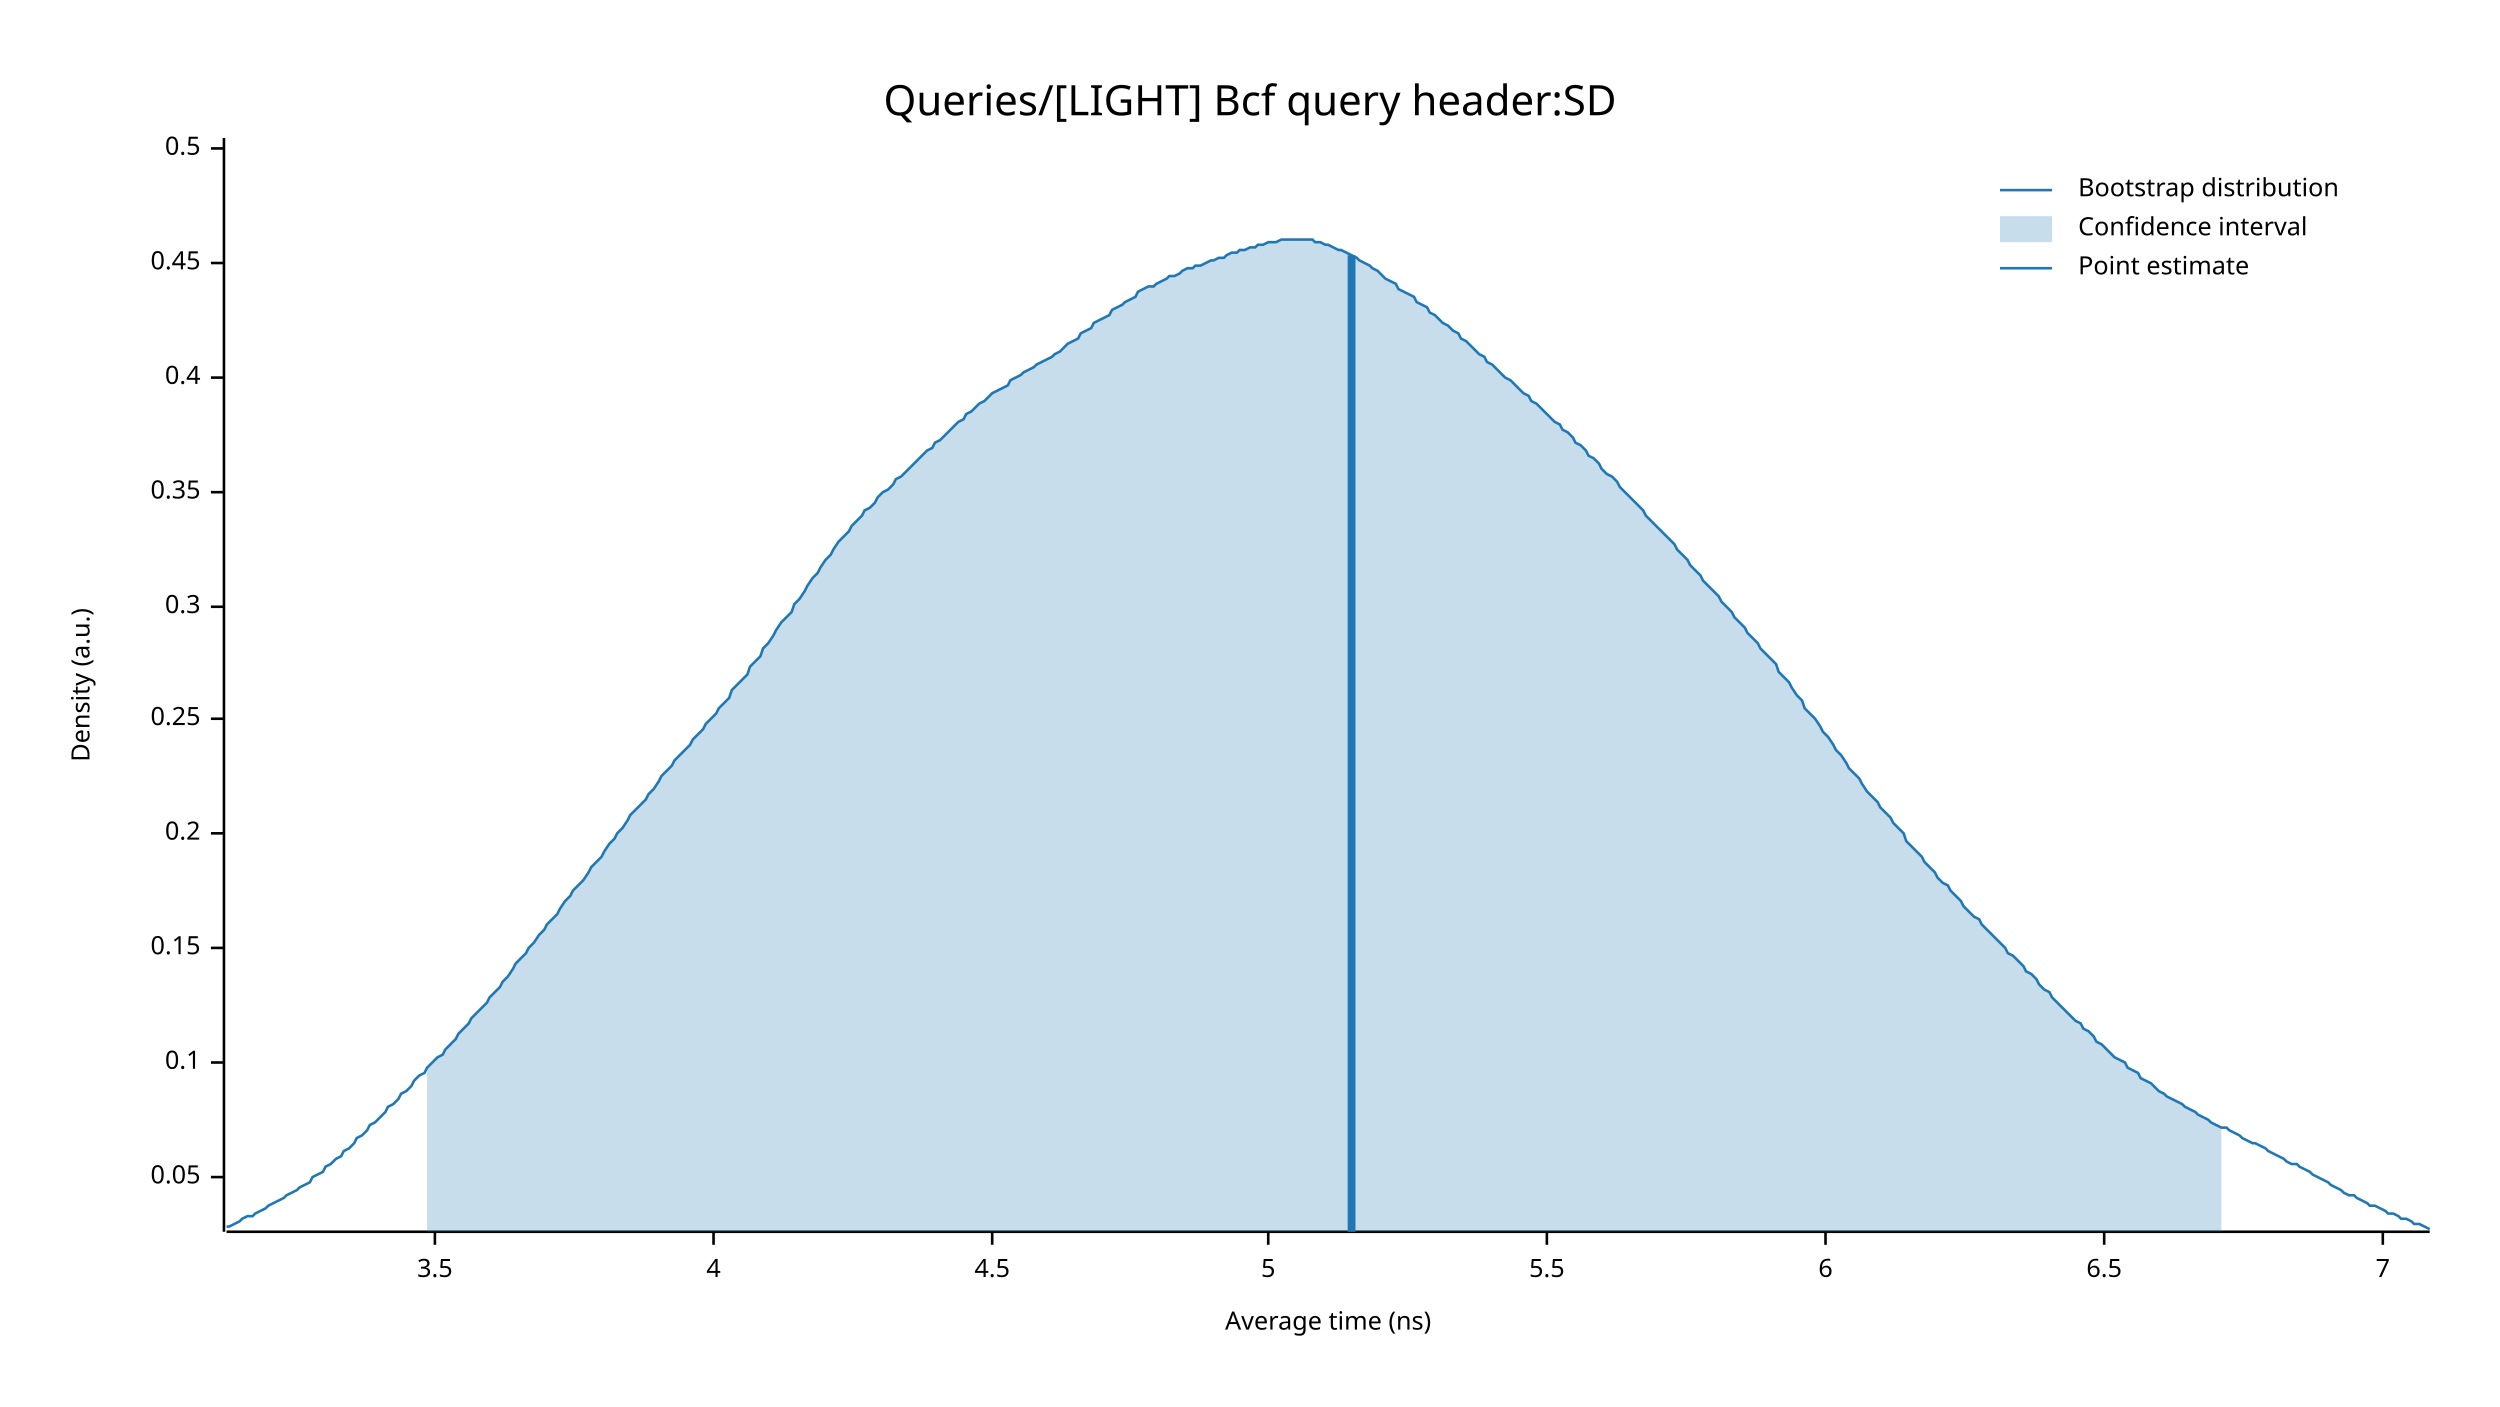
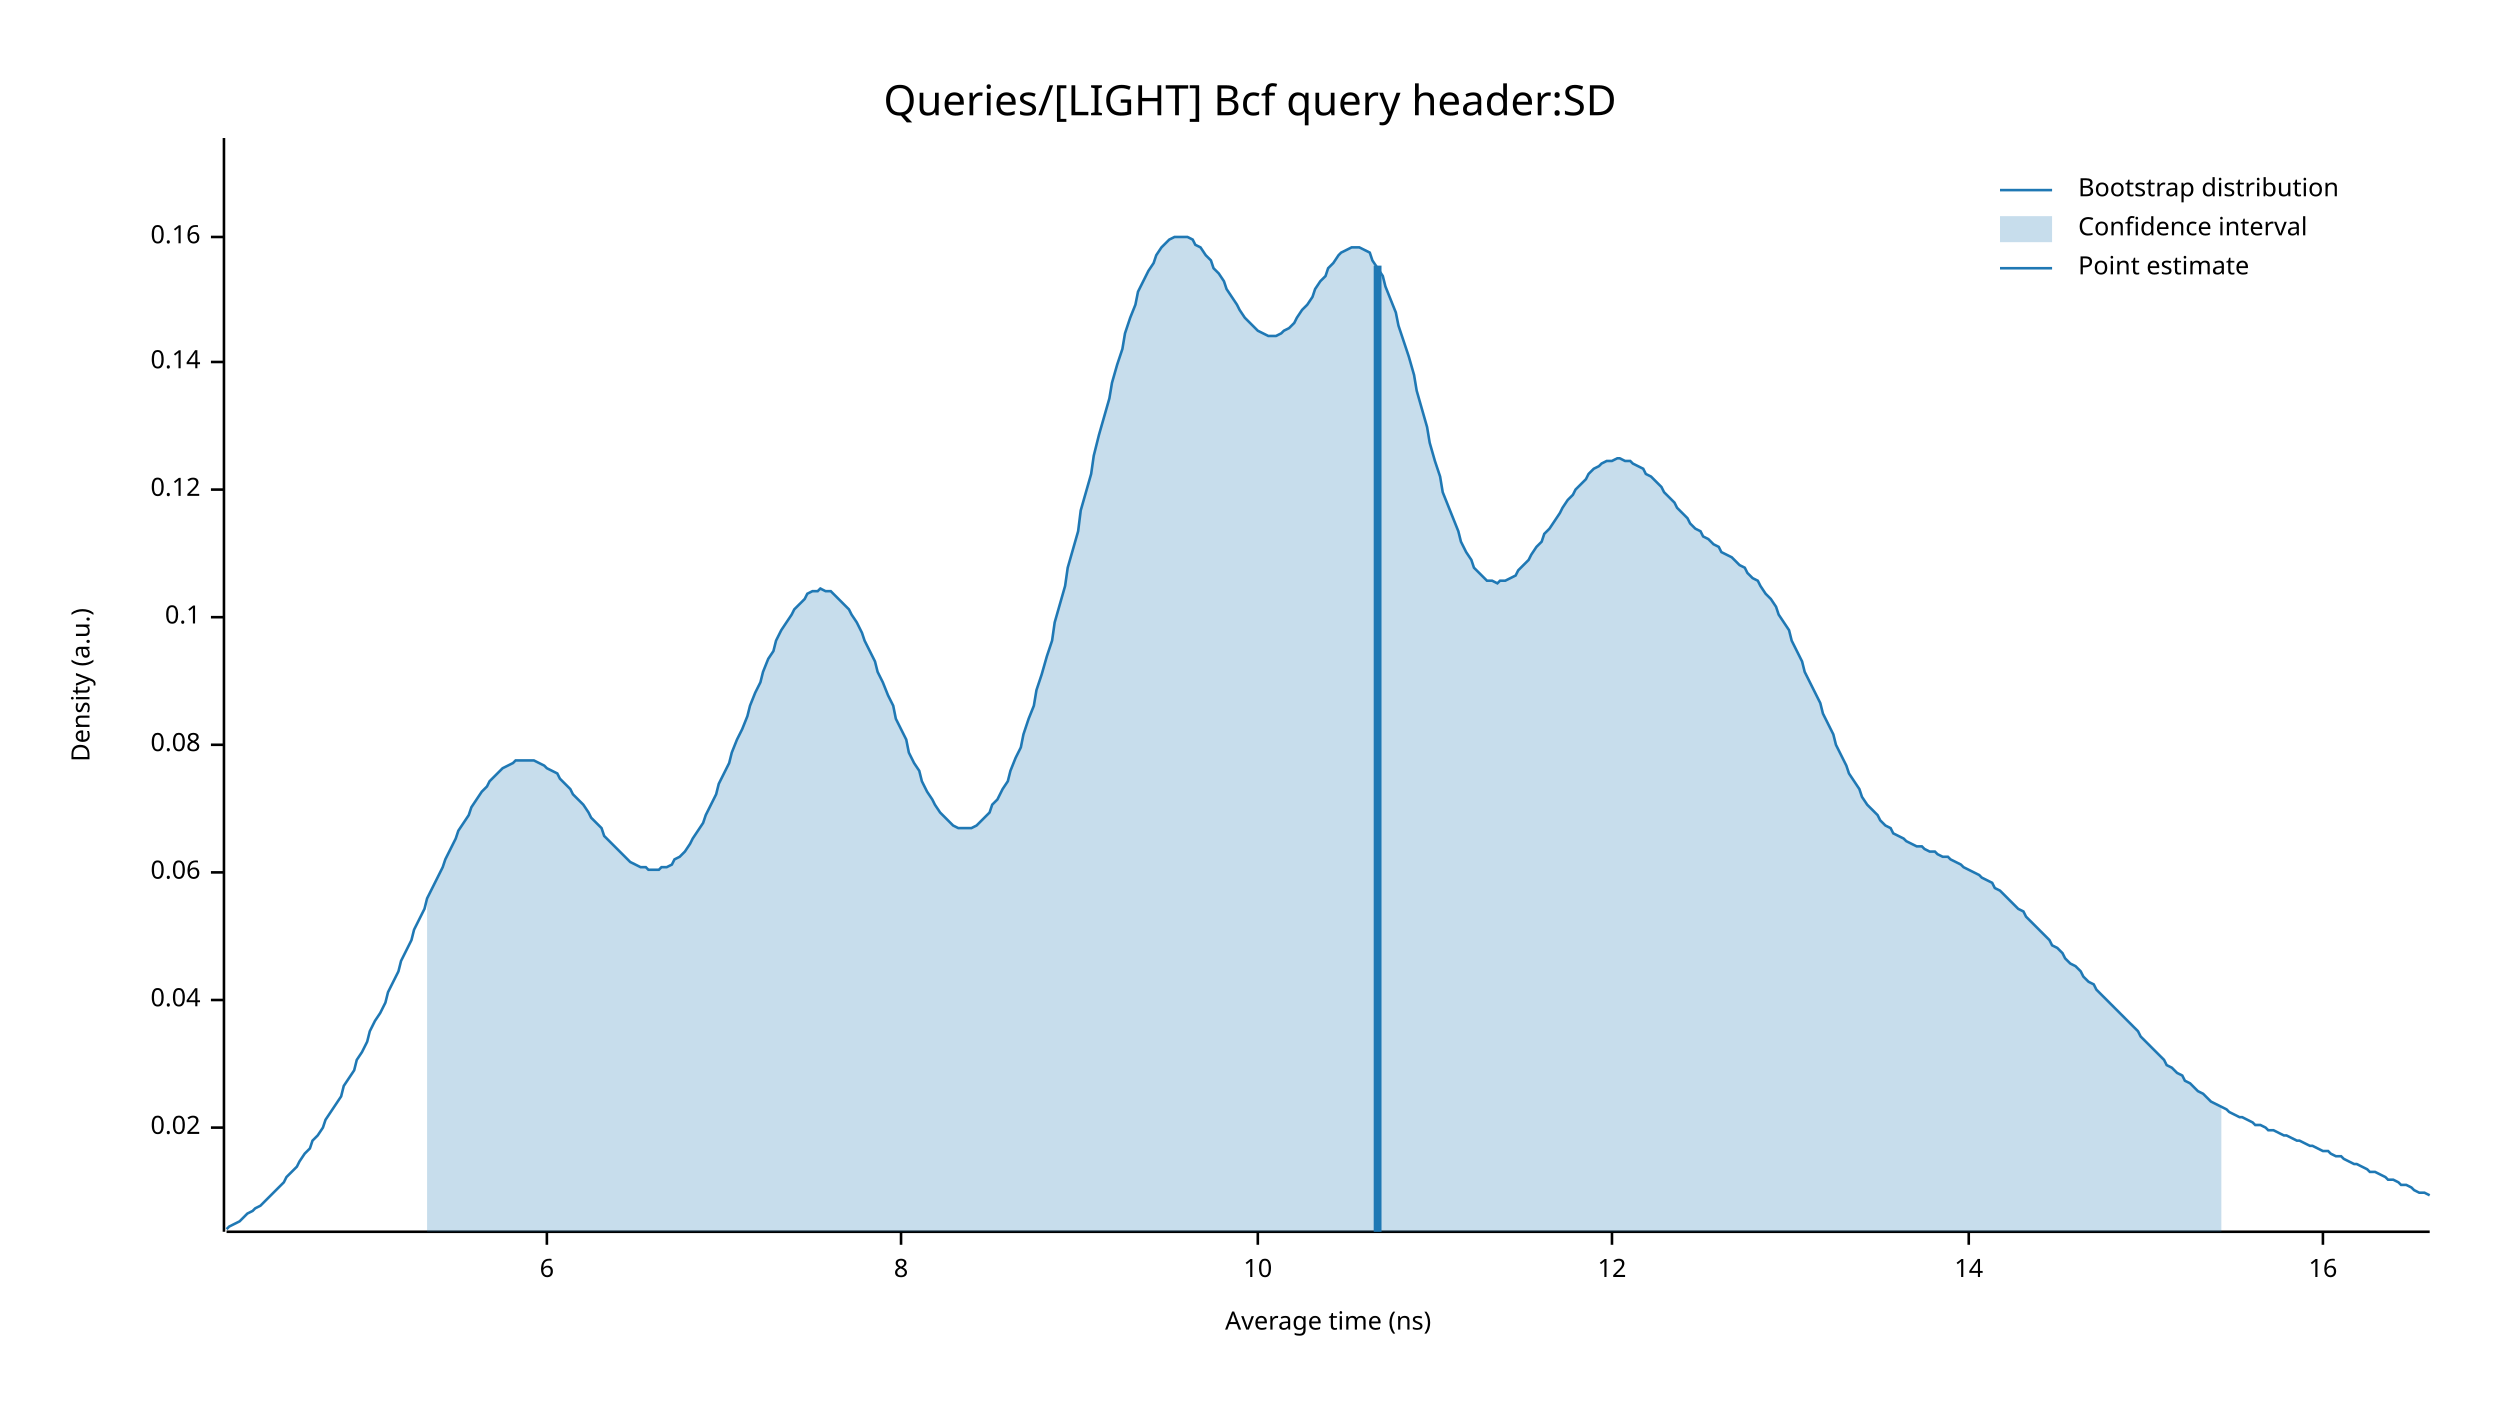
<svg xmlns="http://www.w3.org/2000/svg" width="960" height="540" viewBox="0 0 960 540">
  <text x="480" y="32" dy="0.76em" text-anchor="middle" font-family="sans-serif" font-size="16.129" opacity="1" fill="#000000">
Queries/[LIGHT] Bcf query header:SD
</text>
  <text x="27" y="263" dy="0.76em" text-anchor="middle" font-family="sans-serif" font-size="9.677" opacity="1" fill="#000000" transform="rotate(270, 27, 263)">
Density (a.u.)
</text>
  <text x="510" y="513" dy="-0.5ex" text-anchor="middle" font-family="sans-serif" font-size="9.677" opacity="1" fill="#000000">
Average time (ns)
</text>
  <polyline fill="none" opacity="1" stroke="#000000" stroke-width="1" points="86,53 86,473 " />
-   <text x="77" y="452" dy="0.5ex" text-anchor="end" font-family="sans-serif" font-size="9.677" opacity="1" fill="#000000">
- 0.05
+   <text x="77" y="433" dy="0.5ex" text-anchor="end" font-family="sans-serif" font-size="9.677" opacity="1" fill="#000000">
+ 0.02
</text>
-   <polyline fill="none" opacity="1" stroke="#000000" stroke-width="1" points="81,452 86,452 " />
-   <text x="77" y="408" dy="0.5ex" text-anchor="end" font-family="sans-serif" font-size="9.677" opacity="1" fill="#000000">
+   <polyline fill="none" opacity="1" stroke="#000000" stroke-width="1" points="81,433 86,433 " />
+   <text x="77" y="384" dy="0.5ex" text-anchor="end" font-family="sans-serif" font-size="9.677" opacity="1" fill="#000000">
+ 0.04
+ </text>
+   <polyline fill="none" opacity="1" stroke="#000000" stroke-width="1" points="81,384 86,384 " />
+   <text x="77" y="335" dy="0.5ex" text-anchor="end" font-family="sans-serif" font-size="9.677" opacity="1" fill="#000000">
+ 0.06
+ </text>
+   <polyline fill="none" opacity="1" stroke="#000000" stroke-width="1" points="81,335 86,335 " />
+   <text x="77" y="286" dy="0.5ex" text-anchor="end" font-family="sans-serif" font-size="9.677" opacity="1" fill="#000000">
+ 0.08
+ </text>
+   <polyline fill="none" opacity="1" stroke="#000000" stroke-width="1" points="81,286 86,286 " />
+   <text x="77" y="237" dy="0.5ex" text-anchor="end" font-family="sans-serif" font-size="9.677" opacity="1" fill="#000000">
0.1
</text>
-   <polyline fill="none" opacity="1" stroke="#000000" stroke-width="1" points="81,408 86,408 " />
-   <text x="77" y="364" dy="0.5ex" text-anchor="end" font-family="sans-serif" font-size="9.677" opacity="1" fill="#000000">
- 0.15
+   <polyline fill="none" opacity="1" stroke="#000000" stroke-width="1" points="81,237 86,237 " />
+   <text x="77" y="188" dy="0.5ex" text-anchor="end" font-family="sans-serif" font-size="9.677" opacity="1" fill="#000000">
+ 0.12
</text>
-   <polyline fill="none" opacity="1" stroke="#000000" stroke-width="1" points="81,364 86,364 " />
-   <text x="77" y="320" dy="0.5ex" text-anchor="end" font-family="sans-serif" font-size="9.677" opacity="1" fill="#000000">
- 0.2
+   <polyline fill="none" opacity="1" stroke="#000000" stroke-width="1" points="81,188 86,188 " />
+   <text x="77" y="139" dy="0.5ex" text-anchor="end" font-family="sans-serif" font-size="9.677" opacity="1" fill="#000000">
+ 0.14
</text>
-   <polyline fill="none" opacity="1" stroke="#000000" stroke-width="1" points="81,320 86,320 " />
-   <text x="77" y="276" dy="0.5ex" text-anchor="end" font-family="sans-serif" font-size="9.677" opacity="1" fill="#000000">
- 0.25
+   <polyline fill="none" opacity="1" stroke="#000000" stroke-width="1" points="81,139 86,139 " />
+   <text x="77" y="91" dy="0.5ex" text-anchor="end" font-family="sans-serif" font-size="9.677" opacity="1" fill="#000000">
+ 0.16
</text>
-   <polyline fill="none" opacity="1" stroke="#000000" stroke-width="1" points="81,276 86,276 " />
-   <text x="77" y="233" dy="0.5ex" text-anchor="end" font-family="sans-serif" font-size="9.677" opacity="1" fill="#000000">
- 0.3
- </text>
-   <polyline fill="none" opacity="1" stroke="#000000" stroke-width="1" points="81,233 86,233 " />
-   <text x="77" y="189" dy="0.5ex" text-anchor="end" font-family="sans-serif" font-size="9.677" opacity="1" fill="#000000">
- 0.35
- </text>
-   <polyline fill="none" opacity="1" stroke="#000000" stroke-width="1" points="81,189 86,189 " />
-   <text x="77" y="145" dy="0.5ex" text-anchor="end" font-family="sans-serif" font-size="9.677" opacity="1" fill="#000000">
- 0.4
- </text>
-   <polyline fill="none" opacity="1" stroke="#000000" stroke-width="1" points="81,145 86,145 " />
-   <text x="77" y="101" dy="0.5ex" text-anchor="end" font-family="sans-serif" font-size="9.677" opacity="1" fill="#000000">
- 0.45
- </text>
-   <polyline fill="none" opacity="1" stroke="#000000" stroke-width="1" points="81,101 86,101 " />
-   <text x="77" y="57" dy="0.5ex" text-anchor="end" font-family="sans-serif" font-size="9.677" opacity="1" fill="#000000">
- 0.5
- </text>
-   <polyline fill="none" opacity="1" stroke="#000000" stroke-width="1" points="81,57 86,57 " />
+   <polyline fill="none" opacity="1" stroke="#000000" stroke-width="1" points="81,91 86,91 " />
  <polyline fill="none" opacity="1" stroke="#000000" stroke-width="1" points="87,473 933,473 " />
-   <text x="167" y="483" dy="0.76em" text-anchor="middle" font-family="sans-serif" font-size="9.677" opacity="1" fill="#000000">
- 3.5
- </text>
-   <polyline fill="none" opacity="1" stroke="#000000" stroke-width="1" points="167,473 167,478 " />
-   <text x="274" y="483" dy="0.76em" text-anchor="middle" font-family="sans-serif" font-size="9.677" opacity="1" fill="#000000">
- 4
- </text>
-   <polyline fill="none" opacity="1" stroke="#000000" stroke-width="1" points="274,473 274,478 " />
-   <text x="381" y="483" dy="0.76em" text-anchor="middle" font-family="sans-serif" font-size="9.677" opacity="1" fill="#000000">
- 4.5
- </text>
-   <polyline fill="none" opacity="1" stroke="#000000" stroke-width="1" points="381,473 381,478 " />
-   <text x="487" y="483" dy="0.76em" text-anchor="middle" font-family="sans-serif" font-size="9.677" opacity="1" fill="#000000">
- 5
- </text>
-   <polyline fill="none" opacity="1" stroke="#000000" stroke-width="1" points="487,473 487,478 " />
-   <text x="594" y="483" dy="0.76em" text-anchor="middle" font-family="sans-serif" font-size="9.677" opacity="1" fill="#000000">
- 5.5
- </text>
-   <polyline fill="none" opacity="1" stroke="#000000" stroke-width="1" points="594,473 594,478 " />
-   <text x="701" y="483" dy="0.76em" text-anchor="middle" font-family="sans-serif" font-size="9.677" opacity="1" fill="#000000">
+   <text x="210" y="483" dy="0.76em" text-anchor="middle" font-family="sans-serif" font-size="9.677" opacity="1" fill="#000000">
6
</text>
-   <polyline fill="none" opacity="1" stroke="#000000" stroke-width="1" points="701,473 701,478 " />
-   <text x="808" y="483" dy="0.76em" text-anchor="middle" font-family="sans-serif" font-size="9.677" opacity="1" fill="#000000">
- 6.5
+   <polyline fill="none" opacity="1" stroke="#000000" stroke-width="1" points="210,473 210,478 " />
+   <text x="346" y="483" dy="0.76em" text-anchor="middle" font-family="sans-serif" font-size="9.677" opacity="1" fill="#000000">
+ 8
</text>
-   <polyline fill="none" opacity="1" stroke="#000000" stroke-width="1" points="808,473 808,478 " />
-   <text x="915" y="483" dy="0.76em" text-anchor="middle" font-family="sans-serif" font-size="9.677" opacity="1" fill="#000000">
- 7
+   <polyline fill="none" opacity="1" stroke="#000000" stroke-width="1" points="346,473 346,478 " />
+   <text x="483" y="483" dy="0.76em" text-anchor="middle" font-family="sans-serif" font-size="9.677" opacity="1" fill="#000000">
+ 10
</text>
-   <polyline fill="none" opacity="1" stroke="#000000" stroke-width="1" points="915,473 915,478 " />
-   <polyline fill="none" opacity="1" stroke="#1F78B4" stroke-width="1" points="87,471 88,471 90,470 92,469 93,468 95,467 97,467 98,466 100,465 102,464 103,463 105,462 107,461 109,460 110,459 112,458 114,457 115,456 117,455 119,454 120,452 122,451 124,450 125,448 127,447 129,445 131,444 132,442 134,441 136,439 137,437 139,436 141,434 142,432 144,431 146,429 148,427 149,425 151,424 153,422 154,420 156,419 158,417 159,415 161,413 163,412 164,410 166,408 168,406 170,405 171,403 173,401 175,399 176,397 178,395 180,393 181,391 183,389 185,387 187,385 188,383 190,381 192,379 193,377 195,375 197,372 198,370 200,368 202,366 203,364 205,362 207,359 209,357 210,355 212,353 214,351 215,349 217,346 219,344 220,342 222,340 224,338 226,335 227,333 229,331 231,329 232,327 234,324 236,322 237,320 239,318 241,315 242,313 244,311 246,309 248,307 249,305 251,303 253,300 254,298 256,296 258,294 259,292 261,290 263,288 265,286 266,284 268,282 270,280 271,278 273,276 275,274 276,272 278,270 280,268 281,265 283,263 285,261 287,259 288,256 290,254 292,252 293,249 295,247 297,244 298,242 300,239 302,237 304,235 305,232 307,230 309,227 310,225 312,222 314,220 315,218 317,215 319,213 320,211 322,208 324,206 326,204 327,202 329,200 331,198 332,196 334,195 336,193 337,191 339,189 341,188 343,186 344,184 346,183 348,181 349,180 351,178 353,176 354,175 356,173 358,172 359,170 361,169 363,167 365,165 366,164 368,162 370,161 371,159 373,158 375,156 376,155 378,154 380,152 381,151 383,150 385,149 387,148 388,146 390,145 392,144 393,143 395,142 397,141 398,140 400,139 402,138 404,137 405,136 407,135 409,133 410,132 412,131 414,130 415,128 417,127 419,126 420,124 422,123 424,122 426,121 427,119 429,118 431,117 432,116 434,115 436,114 437,112 439,111 441,110 443,110 444,109 446,108 448,107 449,106 451,106 453,105 454,104 456,103 458,103 459,102 461,102 463,101 465,100 466,100 468,99 470,99 471,98 473,97 475,97 476,96 478,96 480,95 482,95 483,94 485,94 487,93 488,93 490,93 492,92 493,92 495,92 497,92 498,92 500,92 502,92 504,92 505,93 507,93 509,94 510,94 512,95 514,96 515,96 517,97 519,98 521,99 522,100 524,101 526,102 527,103 529,104 531,106 532,107 534,108 536,109 537,111 539,112 541,113 543,114 544,116 546,117 548,118 549,120 551,121 553,123 554,124 556,125 558,127 560,128 561,130 563,131 565,133 566,134 568,136 570,137 571,139 573,140 575,142 576,143 578,145 580,146 582,148 583,149 585,151 587,152 588,154 590,155 592,157 593,158 595,160 597,162 599,163 600,165 602,166 604,168 605,170 607,171 609,173 610,175 612,176 614,178 615,180 617,182 619,183 621,185 622,187 624,189 626,191 627,192 629,194 631,196 632,198 634,200 636,202 638,204 639,205 641,207 643,209 644,211 646,213 648,215 649,217 651,219 653,221 654,223 656,225 658,227 660,229 661,231 663,233 665,235 666,237 668,239 670,241 671,243 673,245 675,247 676,249 678,251 680,253 682,255 683,258 685,260 687,262 688,264 690,267 692,269 693,272 695,274 697,276 699,279 700,281 702,283 704,286 705,288 707,290 709,293 710,295 712,297 714,299 715,301 717,304 719,306 721,308 722,310 724,312 726,314 727,316 729,318 731,320 732,323 734,325 736,327 738,329 739,331 741,333 743,335 744,337 746,339 748,340 749,342 751,344 753,346 754,348 756,350 758,352 760,353 761,355 763,357 765,359 766,360 768,362 770,364 771,366 773,367 775,369 777,371 778,373 780,374 782,376 783,378 785,380 787,381 788,383 790,385 792,387 793,388 795,390 797,392 799,393 800,395 802,396 804,398 805,400 807,401 809,403 810,404 812,406 814,407 816,408 817,410 819,411 821,412 822,414 824,415 826,416 827,417 829,419 831,420 832,421 834,422 836,423 838,424 839,425 841,426 843,427 844,428 846,429 848,430 849,431 851,432 853,433 855,433 856,434 858,435 860,436 861,437 863,438 865,439 866,439 868,440 870,441 871,442 873,443 875,444 877,445 878,446 880,447 882,447 883,448 885,449 887,450 888,451 890,452 892,453 894,454 895,455 897,456 899,457 900,458 902,459 904,459 905,460 907,461 909,462 910,463 912,463 914,464 916,465 917,466 919,466 921,467 922,468 924,468 926,469 927,470 929,470 931,471 933,472 " />
-   <polygon opacity="0.25" fill="#1F78B4" points="164,410 166,408 168,406 170,405 171,403 173,401 175,399 176,397 178,395 180,393 181,391 183,389 185,387 187,385 188,383 190,381 192,379 193,377 195,375 197,372 198,370 200,368 202,366 203,364 205,362 207,359 209,357 210,355 212,353 214,351 215,349 217,346 219,344 220,342 222,340 224,338 226,335 227,333 229,331 231,329 232,327 234,324 236,322 237,320 239,318 241,315 242,313 244,311 246,309 248,307 249,305 251,303 253,300 254,298 256,296 258,294 259,292 261,290 263,288 265,286 266,284 268,282 270,280 271,278 273,276 275,274 276,272 278,270 280,268 281,265 283,263 285,261 287,259 288,256 290,254 292,252 293,249 295,247 297,244 298,242 300,239 302,237 304,235 305,232 307,230 309,227 310,225 312,222 314,220 315,218 317,215 319,213 320,211 322,208 324,206 326,204 327,202 329,200 331,198 332,196 334,195 336,193 337,191 339,189 341,188 343,186 344,184 346,183 348,181 349,180 351,178 353,176 354,175 356,173 358,172 359,170 361,169 363,167 365,165 366,164 368,162 370,161 371,159 373,158 375,156 376,155 378,154 380,152 381,151 383,150 385,149 387,148 388,146 390,145 392,144 393,143 395,142 397,141 398,140 400,139 402,138 404,137 405,136 407,135 409,133 410,132 412,131 414,130 415,128 417,127 419,126 420,124 422,123 424,122 426,121 427,119 429,118 431,117 432,116 434,115 436,114 437,112 439,111 441,110 443,110 444,109 446,108 448,107 449,106 451,106 453,105 454,104 456,103 458,103 459,102 461,102 463,101 465,100 466,100 468,99 470,99 471,98 473,97 475,97 476,96 478,96 480,95 482,95 483,94 485,94 487,93 488,93 490,93 492,92 493,92 495,92 497,92 498,92 500,92 502,92 504,92 505,93 507,93 509,94 510,94 512,95 514,96 515,96 517,97 519,98 521,99 522,100 524,101 526,102 527,103 529,104 531,106 532,107 534,108 536,109 537,111 539,112 541,113 543,114 544,116 546,117 548,118 549,120 551,121 553,123 554,124 556,125 558,127 560,128 561,130 563,131 565,133 566,134 568,136 570,137 571,139 573,140 575,142 576,143 578,145 580,146 582,148 583,149 585,151 587,152 588,154 590,155 592,157 593,158 595,160 597,162 599,163 600,165 602,166 604,168 605,170 607,171 609,173 610,175 612,176 614,178 615,180 617,182 619,183 621,185 622,187 624,189 626,191 627,192 629,194 631,196 632,198 634,200 636,202 638,204 639,205 641,207 643,209 644,211 646,213 648,215 649,217 651,219 653,221 654,223 656,225 658,227 660,229 661,231 663,233 665,235 666,237 668,239 670,241 671,243 673,245 675,247 676,249 678,251 680,253 682,255 683,258 685,260 687,262 688,264 690,267 692,269 693,272 695,274 697,276 699,279 700,281 702,283 704,286 705,288 707,290 709,293 710,295 712,297 714,299 715,301 717,304 719,306 721,308 722,310 724,312 726,314 727,316 729,318 731,320 732,323 734,325 736,327 738,329 739,331 741,333 743,335 744,337 746,339 748,340 749,342 751,344 753,346 754,348 756,350 758,352 760,353 761,355 763,357 765,359 766,360 768,362 770,364 771,366 773,367 775,369 777,371 778,373 780,374 782,376 783,378 785,380 787,381 788,383 790,385 792,387 793,388 795,390 797,392 799,393 800,395 802,396 804,398 805,400 807,401 809,403 810,404 812,406 814,407 816,408 817,410 819,411 821,412 822,414 824,415 826,416 827,417 829,419 831,420 832,421 834,422 836,423 838,424 839,425 841,426 843,427 844,428 846,429 848,430 849,431 851,432 853,433 853,473 164,473 " />
-   <polyline fill="none" opacity="1" stroke="#1F78B4" stroke-width="3" points="519,473 519,98 " />
+   <polyline fill="none" opacity="1" stroke="#000000" stroke-width="1" points="483,473 483,478 " />
+   <text x="619" y="483" dy="0.76em" text-anchor="middle" font-family="sans-serif" font-size="9.677" opacity="1" fill="#000000">
+ 12
+ </text>
+   <polyline fill="none" opacity="1" stroke="#000000" stroke-width="1" points="619,473 619,478 " />
+   <text x="756" y="483" dy="0.76em" text-anchor="middle" font-family="sans-serif" font-size="9.677" opacity="1" fill="#000000">
+ 14
+ </text>
+   <polyline fill="none" opacity="1" stroke="#000000" stroke-width="1" points="756,473 756,478 " />
+   <text x="892" y="483" dy="0.76em" text-anchor="middle" font-family="sans-serif" font-size="9.677" opacity="1" fill="#000000">
+ 16
+ </text>
+   <polyline fill="none" opacity="1" stroke="#000000" stroke-width="1" points="892,473 892,478 " />
+   <polyline fill="none" opacity="1" stroke="#1F78B4" stroke-width="1" points="87,472 88,471 90,470 92,469 93,468 95,466 97,465 98,464 100,463 102,461 103,460 105,458 107,456 109,454 110,452 112,450 114,448 115,446 117,443 119,441 120,438 122,436 124,433 125,430 127,427 129,424 131,421 132,417 134,414 136,411 137,407 139,404 141,400 142,396 144,392 146,389 148,385 149,381 151,377 153,373 154,369 156,365 158,361 159,357 161,353 163,349 164,345 166,341 168,337 170,333 171,330 173,326 175,322 176,319 178,316 180,313 181,310 183,307 185,304 187,302 188,300 190,298 192,296 193,295 195,294 197,293 198,292 200,292 202,292 203,292 205,292 207,293 209,294 210,295 212,296 214,297 215,299 217,301 219,303 220,305 222,307 224,309 226,312 227,314 229,316 231,318 232,321 234,323 236,325 237,326 239,328 241,330 242,331 244,332 246,333 248,333 249,334 251,334 253,334 254,333 256,333 258,332 259,330 261,329 263,327 265,324 266,322 268,319 270,316 271,313 273,309 275,305 276,301 278,297 280,293 281,289 283,284 285,280 287,275 288,271 290,266 292,262 293,258 295,253 297,250 298,246 300,242 302,239 304,236 305,234 307,232 309,230 310,228 312,227 314,227 315,226 317,227 319,227 320,228 322,230 324,232 326,234 327,236 329,239 331,243 332,246 334,250 336,254 337,258 339,262 341,267 343,271 344,276 346,280 348,284 349,289 351,293 353,296 354,300 356,304 358,307 359,309 361,312 363,314 365,316 366,317 368,318 370,318 371,318 373,318 375,317 376,316 378,314 380,312 381,309 383,307 385,303 387,300 388,296 390,291 392,287 393,282 395,276 397,271 398,265 400,259 402,252 404,246 405,239 407,232 409,225 410,218 412,211 414,204 415,196 417,189 419,182 420,175 422,167 424,160 426,153 427,147 429,140 431,134 432,128 434,122 436,117 437,112 439,108 441,104 443,101 444,98 446,95 448,93 449,92 451,91 453,91 454,91 456,91 458,92 459,94 461,95 463,98 465,100 466,103 468,105 470,108 471,111 473,114 475,117 476,119 478,122 480,124 482,126 483,127 485,128 487,129 488,129 490,129 492,128 493,127 495,126 497,124 498,122 500,119 502,117 504,114 505,111 507,108 509,106 510,103 512,101 514,98 515,97 517,96 519,95 521,95 522,95 524,96 526,97 527,100 529,103 531,106 532,110 534,115 536,120 537,125 539,131 541,137 543,144 544,150 546,157 548,164 549,170 551,177 553,183 554,189 556,194 558,199 560,204 561,208 563,212 565,215 566,218 568,220 570,222 571,223 573,223 575,224 576,223 578,223 580,222 582,221 583,219 585,217 587,215 588,213 590,210 592,208 593,205 595,203 597,200 599,197 600,195 602,192 604,190 605,188 607,186 609,184 610,182 612,180 614,179 615,178 617,177 619,177 621,176 622,176 624,177 626,177 627,178 629,179 631,180 632,182 634,183 636,185 638,187 639,189 641,191 643,193 644,195 646,197 648,199 649,201 651,203 653,204 654,206 656,207 658,209 660,210 661,212 663,213 665,214 666,215 668,217 670,218 671,220 673,222 675,223 676,225 678,228 680,230 682,233 683,236 685,239 687,242 688,246 690,250 692,254 693,258 695,262 697,266 699,270 700,274 702,278 704,282 705,286 707,290 709,294 710,297 712,300 714,303 715,306 717,309 719,311 721,313 722,315 724,317 726,318 727,320 729,321 731,322 732,323 734,324 736,325 738,325 739,326 741,327 743,327 744,328 746,329 748,329 749,330 751,331 753,332 754,333 756,334 758,335 760,336 761,337 763,338 765,339 766,341 768,342 770,344 771,345 773,347 775,349 777,350 778,352 780,354 782,356 783,357 785,359 787,361 788,363 790,364 792,366 793,368 795,370 797,371 799,373 800,375 802,377 804,378 805,380 807,382 809,384 810,385 812,387 814,389 816,391 817,392 819,394 821,396 822,398 824,400 826,402 827,403 829,405 831,407 832,409 834,410 836,412 838,413 839,415 841,416 843,418 844,419 846,420 848,422 849,423 851,424 853,425 855,426 856,427 858,428 860,429 861,429 863,430 865,431 866,432 868,432 870,433 871,434 873,434 875,435 877,436 878,436 880,437 882,438 883,438 885,439 887,440 888,440 890,441 892,442 894,442 895,443 897,444 899,444 900,445 902,446 904,447 905,447 907,448 909,449 910,450 912,450 914,451 916,452 917,453 919,453 921,454 922,455 924,455 926,456 927,457 929,458 931,458 933,459 " />
+   <polygon opacity="0.25" fill="#1F78B4" points="164,345 166,341 168,337 170,333 171,330 173,326 175,322 176,319 178,316 180,313 181,310 183,307 185,304 187,302 188,300 190,298 192,296 193,295 195,294 197,293 198,292 200,292 202,292 203,292 205,292 207,293 209,294 210,295 212,296 214,297 215,299 217,301 219,303 220,305 222,307 224,309 226,312 227,314 229,316 231,318 232,321 234,323 236,325 237,326 239,328 241,330 242,331 244,332 246,333 248,333 249,334 251,334 253,334 254,333 256,333 258,332 259,330 261,329 263,327 265,324 266,322 268,319 270,316 271,313 273,309 275,305 276,301 278,297 280,293 281,289 283,284 285,280 287,275 288,271 290,266 292,262 293,258 295,253 297,250 298,246 300,242 302,239 304,236 305,234 307,232 309,230 310,228 312,227 314,227 315,226 317,227 319,227 320,228 322,230 324,232 326,234 327,236 329,239 331,243 332,246 334,250 336,254 337,258 339,262 341,267 343,271 344,276 346,280 348,284 349,289 351,293 353,296 354,300 356,304 358,307 359,309 361,312 363,314 365,316 366,317 368,318 370,318 371,318 373,318 375,317 376,316 378,314 380,312 381,309 383,307 385,303 387,300 388,296 390,291 392,287 393,282 395,276 397,271 398,265 400,259 402,252 404,246 405,239 407,232 409,225 410,218 412,211 414,204 415,196 417,189 419,182 420,175 422,167 424,160 426,153 427,147 429,140 431,134 432,128 434,122 436,117 437,112 439,108 441,104 443,101 444,98 446,95 448,93 449,92 451,91 453,91 454,91 456,91 458,92 459,94 461,95 463,98 465,100 466,103 468,105 470,108 471,111 473,114 475,117 476,119 478,122 480,124 482,126 483,127 485,128 487,129 488,129 490,129 492,128 493,127 495,126 497,124 498,122 500,119 502,117 504,114 505,111 507,108 509,106 510,103 512,101 514,98 515,97 517,96 519,95 521,95 522,95 524,96 526,97 527,100 529,103 531,106 532,110 534,115 536,120 537,125 539,131 541,137 543,144 544,150 546,157 548,164 549,170 551,177 553,183 554,189 556,194 558,199 560,204 561,208 563,212 565,215 566,218 568,220 570,222 571,223 573,223 575,224 576,223 578,223 580,222 582,221 583,219 585,217 587,215 588,213 590,210 592,208 593,205 595,203 597,200 599,197 600,195 602,192 604,190 605,188 607,186 609,184 610,182 612,180 614,179 615,178 617,177 619,177 621,176 622,176 624,177 626,177 627,178 629,179 631,180 632,182 634,183 636,185 638,187 639,189 641,191 643,193 644,195 646,197 648,199 649,201 651,203 653,204 654,206 656,207 658,209 660,210 661,212 663,213 665,214 666,215 668,217 670,218 671,220 673,222 675,223 676,225 678,228 680,230 682,233 683,236 685,239 687,242 688,246 690,250 692,254 693,258 695,262 697,266 699,270 700,274 702,278 704,282 705,286 707,290 709,294 710,297 712,300 714,303 715,306 717,309 719,311 721,313 722,315 724,317 726,318 727,320 729,321 731,322 732,323 734,324 736,325 738,325 739,326 741,327 743,327 744,328 746,329 748,329 749,330 751,331 753,332 754,333 756,334 758,335 760,336 761,337 763,338 765,339 766,341 768,342 770,344 771,345 773,347 775,349 777,350 778,352 780,354 782,356 783,357 785,359 787,361 788,363 790,364 792,366 793,368 795,370 797,371 799,373 800,375 802,377 804,378 805,380 807,382 809,384 810,385 812,387 814,389 816,391 817,392 819,394 821,396 822,398 824,400 826,402 827,403 829,405 831,407 832,409 834,410 836,412 838,413 839,415 841,416 843,418 844,419 846,420 848,422 849,423 851,424 853,425 853,473 164,473 " />
+   <polyline fill="none" opacity="1" stroke="#1F78B4" stroke-width="3" points="529,473 529,102 " />
  <text x="798" y="68" dy="0.76em" text-anchor="start" font-family="sans-serif" font-size="9.677" opacity="1" fill="#000000">
Bootstrap distribution
</text>
  <text x="798" y="83" dy="0.76em" text-anchor="start" font-family="sans-serif" font-size="9.677" opacity="1" fill="#000000">
Confidence interval
</text>
  <text x="798" y="98" dy="0.76em" text-anchor="start" font-family="sans-serif" font-size="9.677" opacity="1" fill="#000000">
Point estimate
</text>
  <polyline fill="none" opacity="1" stroke="#1F78B4" stroke-width="1" points="768,73 788,73 " />
  <rect x="768" y="83" width="20" height="10" opacity="0.25" fill="#1F78B4" stroke="none" />
  <polyline fill="none" opacity="1" stroke="#1F78B4" stroke-width="1" points="768,103 788,103 " />
</svg>
